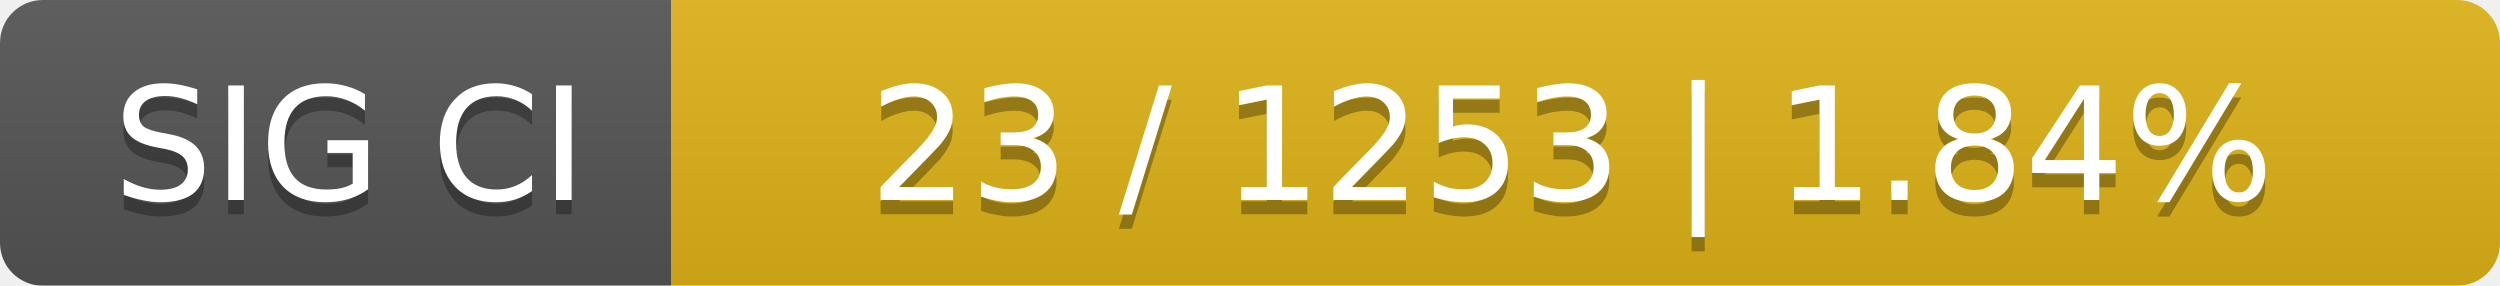
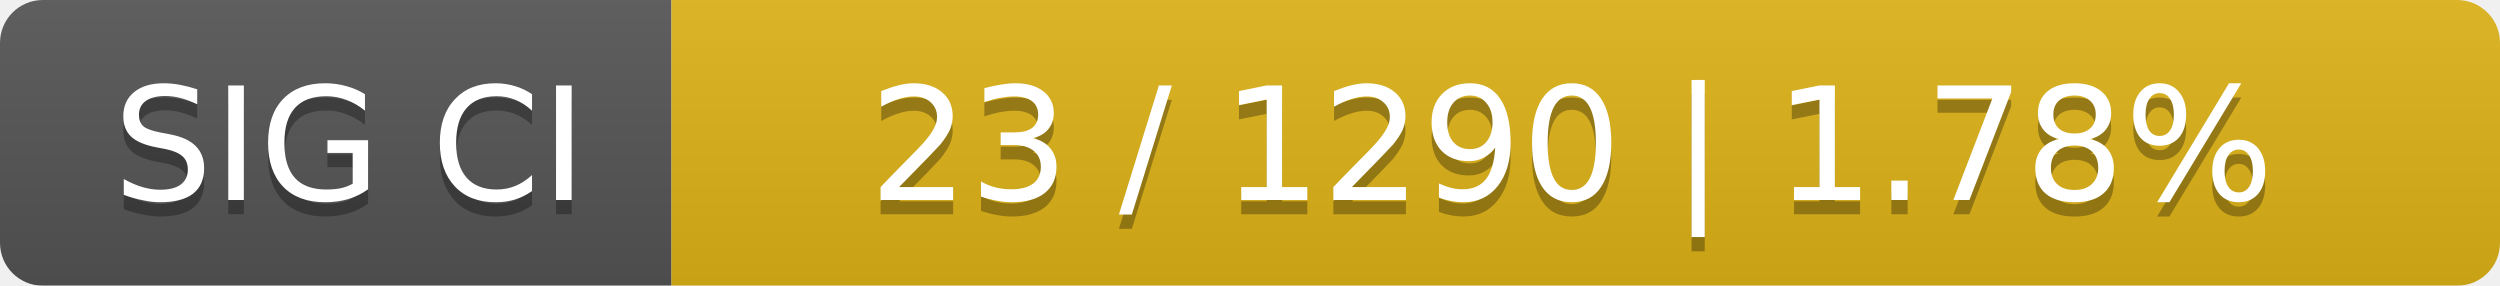
<svg xmlns="http://www.w3.org/2000/svg" width="175" height="20">
  <linearGradient id="smooth" x2="0" y2="100%">
    <stop offset="0" stop-color="#bbb" stop-opacity=".1" />
    <stop offset="1" stop-opacity=".1" />
  </linearGradient>
  <mask id="round">
    <rect width="175" height="20" rx="3" fill="#fff" />
  </mask>
  <g mask="url(#round)">
    <rect width="47" height="20" fill="#555" />
    <rect x="47" width="128" height="20" fill="#dfb317" />
    <rect width="175" height="20" fill="url(#smooth)" />
  </g>
  <g fill="#fff" text-anchor="middle" font-family="DejaVu Sans,Verdana,Geneva,sans-serif" font-size="11">
    <text x="24.5" y="15" fill="#010101" fill-opacity=".3">SIG CI</text>
    <text x="24.5" y="14">SIG CI</text>
-     <text x="110" y="15" fill="#010101" fill-opacity=".3">23 / 1253    |    1.84%</text>
-     <text x="110" y="14">23 / 1253    |    1.84%</text>
+     <text x="110" y="15" fill="#010101" fill-opacity=".3">23 / 1290    |    1.78%</text>
+     <text x="110" y="14">23 / 1290    |    1.78%</text>
  </g>
</svg>
